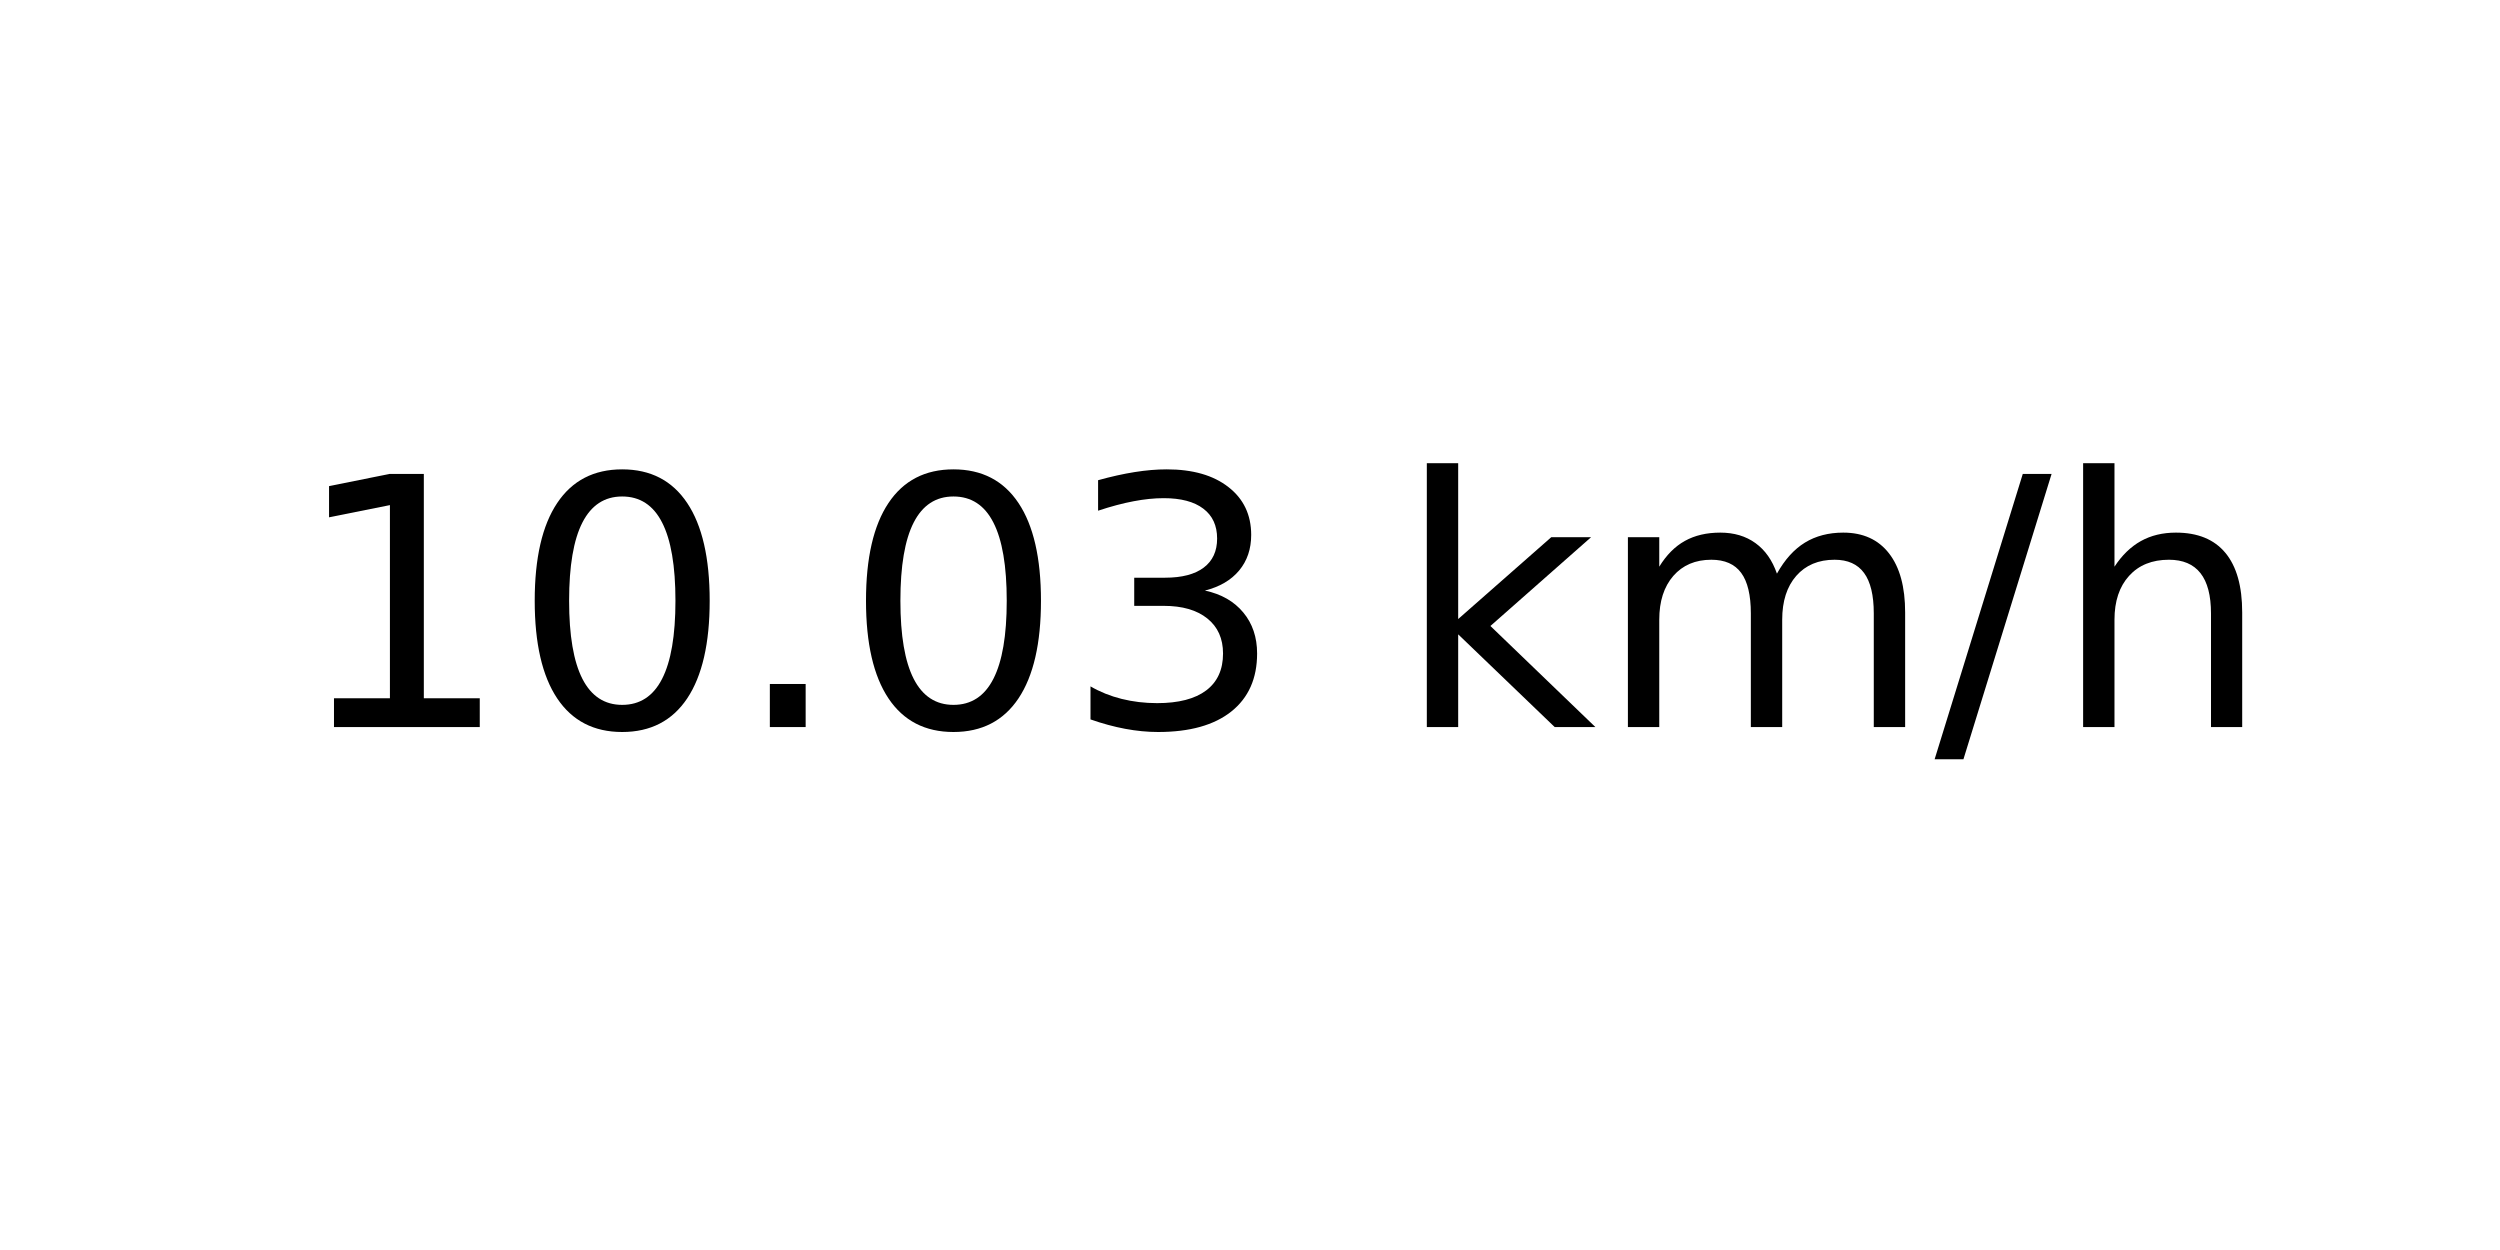
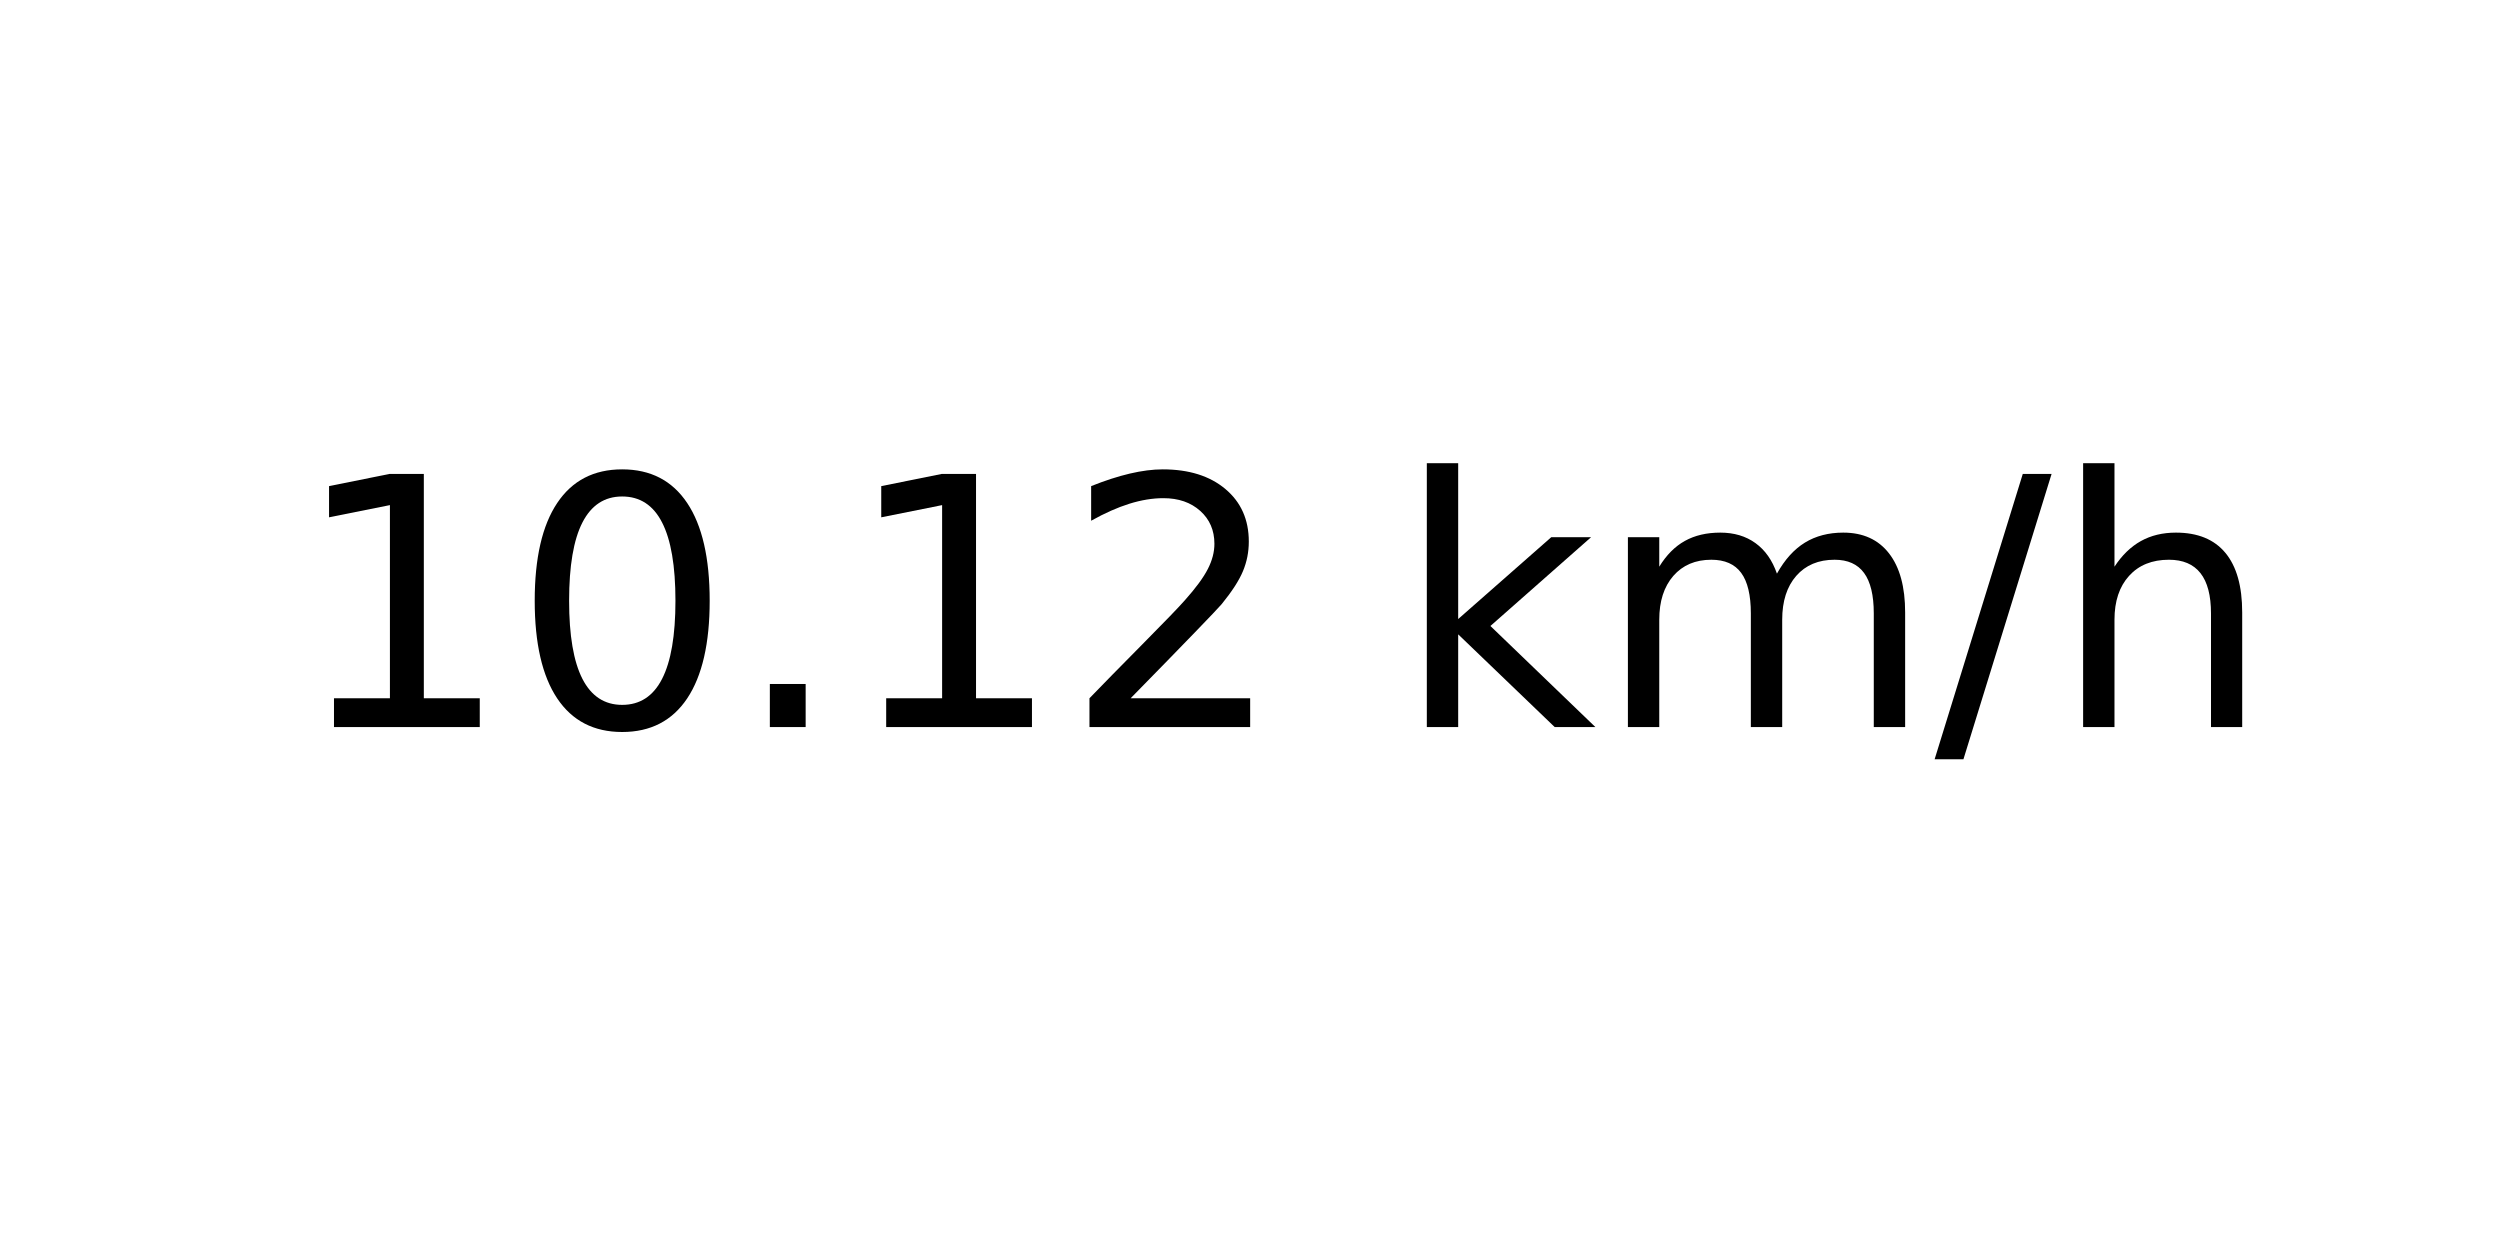
<svg xmlns="http://www.w3.org/2000/svg" xmlns:xlink="http://www.w3.org/1999/xlink" width="72pt" height="36pt" viewBox="0 0 72 36" version="1.1">
  <defs>
    <style type="text/css">*{stroke-linejoin: round; stroke-linecap: butt}</style>
  </defs>
  <g id="figure_1">
    <g id="axes_1">
      <g id="text_1">
        <g transform="translate(8.378125 20.93937) scale(0.1 -0.1)">
          <defs>
            <path id="DejaVuSans-31" d="M 794 531  L 1825 531  L 1825 4091  L 703 3866  L 703 4441  L 1819 4666  L 2450 4666  L 2450 531  L 3481 531  L 3481 0  L 794 0  L 794 531  z " transform="scale(0.015625)" />
            <path id="DejaVuSans-30" d="M 2034 4250  Q 1547 4250 1301 3770  Q 1056 3291 1056 2328  Q 1056 1369 1301 889  Q 1547 409 2034 409  Q 2525 409 2770 889  Q 3016 1369 3016 2328  Q 3016 3291 2770 3770  Q 2525 4250 2034 4250  z M 2034 4750  Q 2819 4750 3233 4129  Q 3647 3509 3647 2328  Q 3647 1150 3233 529  Q 2819 -91 2034 -91  Q 1250 -91 836 529  Q 422 1150 422 2328  Q 422 3509 836 4129  Q 1250 4750 2034 4750  z " transform="scale(0.015625)" />
            <path id="DejaVuSans-2e" d="M 684 794  L 1344 794  L 1344 0  L 684 0  L 684 794  z " transform="scale(0.015625)" />
-             <path id="DejaVuSans-33" d="M 2597 2516  Q 3050 2419 3304 2112  Q 3559 1806 3559 1356  Q 3559 666 3084 287  Q 2609 -91 1734 -91  Q 1441 -91 1130 -33  Q 819 25 488 141  L 488 750  Q 750 597 1062 519  Q 1375 441 1716 441  Q 2309 441 2620 675  Q 2931 909 2931 1356  Q 2931 1769 2642 2001  Q 2353 2234 1838 2234  L 1294 2234  L 1294 2753  L 1863 2753  Q 2328 2753 2575 2939  Q 2822 3125 2822 3475  Q 2822 3834 2567 4026  Q 2313 4219 1838 4219  Q 1578 4219 1281 4162  Q 984 4106 628 3988  L 628 4550  Q 988 4650 1302 4700  Q 1616 4750 1894 4750  Q 2613 4750 3031 4423  Q 3450 4097 3450 3541  Q 3450 3153 3228 2886  Q 3006 2619 2597 2516  z " transform="scale(0.015625)" />
+             <path id="DejaVuSans-32" d="M 1228 531  L 3431 531  L 3431 0  L 469 0  L 469 531  Q 828 903 1448 1529  Q 2069 2156 2228 2338  Q 2531 2678 2651 2914  Q 2772 3150 2772 3378  Q 2772 3750 2511 3984  Q 2250 4219 1831 4219  Q 1534 4219 1204 4116  Q 875 4013 500 3803  L 500 4441  Q 881 4594 1212 4672  Q 1544 4750 1819 4750  Q 2544 4750 2975 4387  Q 3406 4025 3406 3419  Q 3406 3131 3298 2873  Q 3191 2616 2906 2266  Q 2828 2175 2409 1742  Q 1991 1309 1228 531  z " transform="scale(0.015625)" />
            <path id="DejaVuSans-20" transform="scale(0.015625)" />
            <path id="DejaVuSans-6b" d="M 581 4863  L 1159 4863  L 1159 1991  L 2875 3500  L 3609 3500  L 1753 1863  L 3688 0  L 2938 0  L 1159 1709  L 1159 0  L 581 0  L 581 4863  z " transform="scale(0.015625)" />
            <path id="DejaVuSans-6d" d="M 3328 2828  Q 3544 3216 3844 3400  Q 4144 3584 4550 3584  Q 5097 3584 5394 3201  Q 5691 2819 5691 2113  L 5691 0  L 5113 0  L 5113 2094  Q 5113 2597 4934 2840  Q 4756 3084 4391 3084  Q 3944 3084 3684 2787  Q 3425 2491 3425 1978  L 3425 0  L 2847 0  L 2847 2094  Q 2847 2600 2669 2842  Q 2491 3084 2119 3084  Q 1678 3084 1418 2786  Q 1159 2488 1159 1978  L 1159 0  L 581 0  L 581 3500  L 1159 3500  L 1159 2956  Q 1356 3278 1631 3431  Q 1906 3584 2284 3584  Q 2666 3584 2933 3390  Q 3200 3197 3328 2828  z " transform="scale(0.015625)" />
            <path id="DejaVuSans-2f" d="M 1625 4666  L 2156 4666  L 531 -594  L 0 -594  L 1625 4666  z " transform="scale(0.015625)" />
            <path id="DejaVuSans-68" d="M 3513 2113  L 3513 0  L 2938 0  L 2938 2094  Q 2938 2591 2744 2837  Q 2550 3084 2163 3084  Q 1697 3084 1428 2787  Q 1159 2491 1159 1978  L 1159 0  L 581 0  L 581 4863  L 1159 4863  L 1159 2956  Q 1366 3272 1645 3428  Q 1925 3584 2291 3584  Q 2894 3584 3203 3211  Q 3513 2838 3513 2113  z " transform="scale(0.015625)" />
          </defs>
          <use xlink:href="#DejaVuSans-31" />
          <use xlink:href="#DejaVuSans-30" x="63.623" />
          <use xlink:href="#DejaVuSans-2e" x="127.246" />
-           <use xlink:href="#DejaVuSans-30" x="159.033" />
-           <use xlink:href="#DejaVuSans-33" x="222.656" />
+           <use xlink:href="#DejaVuSans-31" x="159.033" />
+           <use xlink:href="#DejaVuSans-32" x="222.656" />
          <use xlink:href="#DejaVuSans-20" x="286.279" />
          <use xlink:href="#DejaVuSans-6b" x="318.066" />
          <use xlink:href="#DejaVuSans-6d" x="375.977" />
          <use xlink:href="#DejaVuSans-2f" x="473.389" />
          <use xlink:href="#DejaVuSans-68" x="507.08" />
        </g>
      </g>
    </g>
  </g>
</svg>
